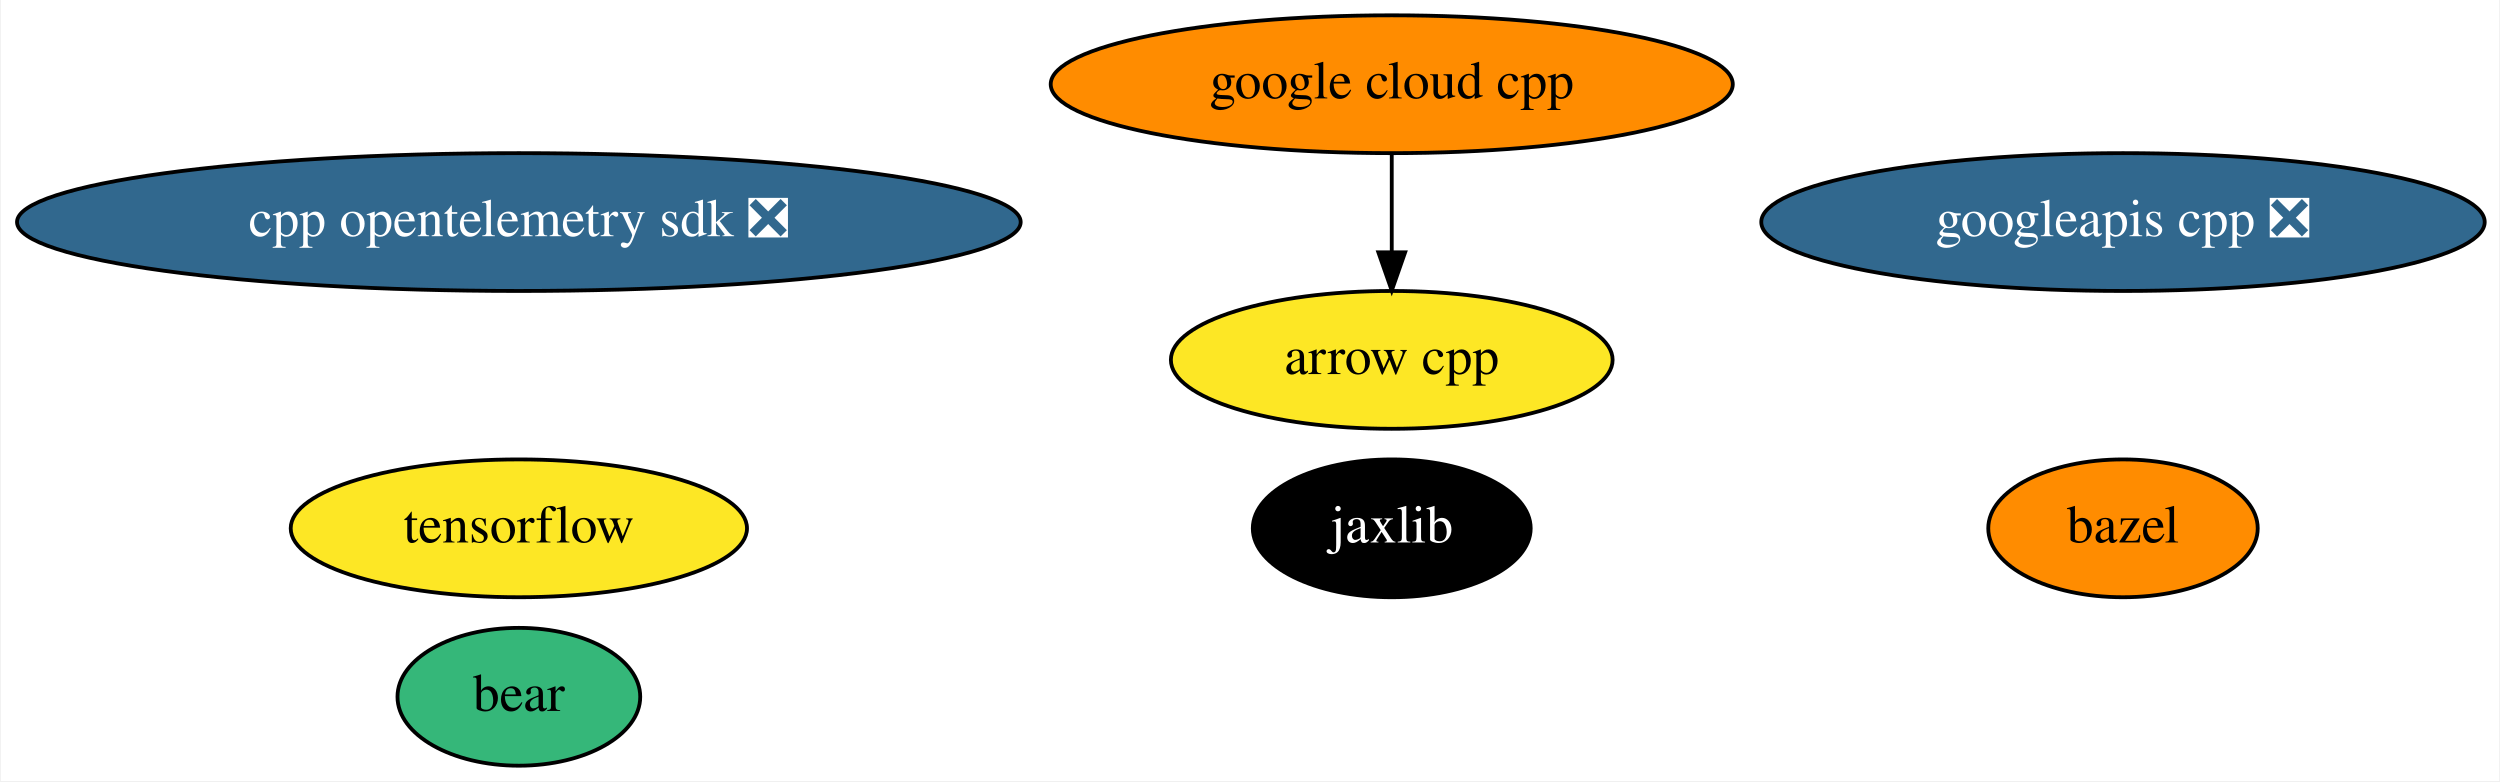
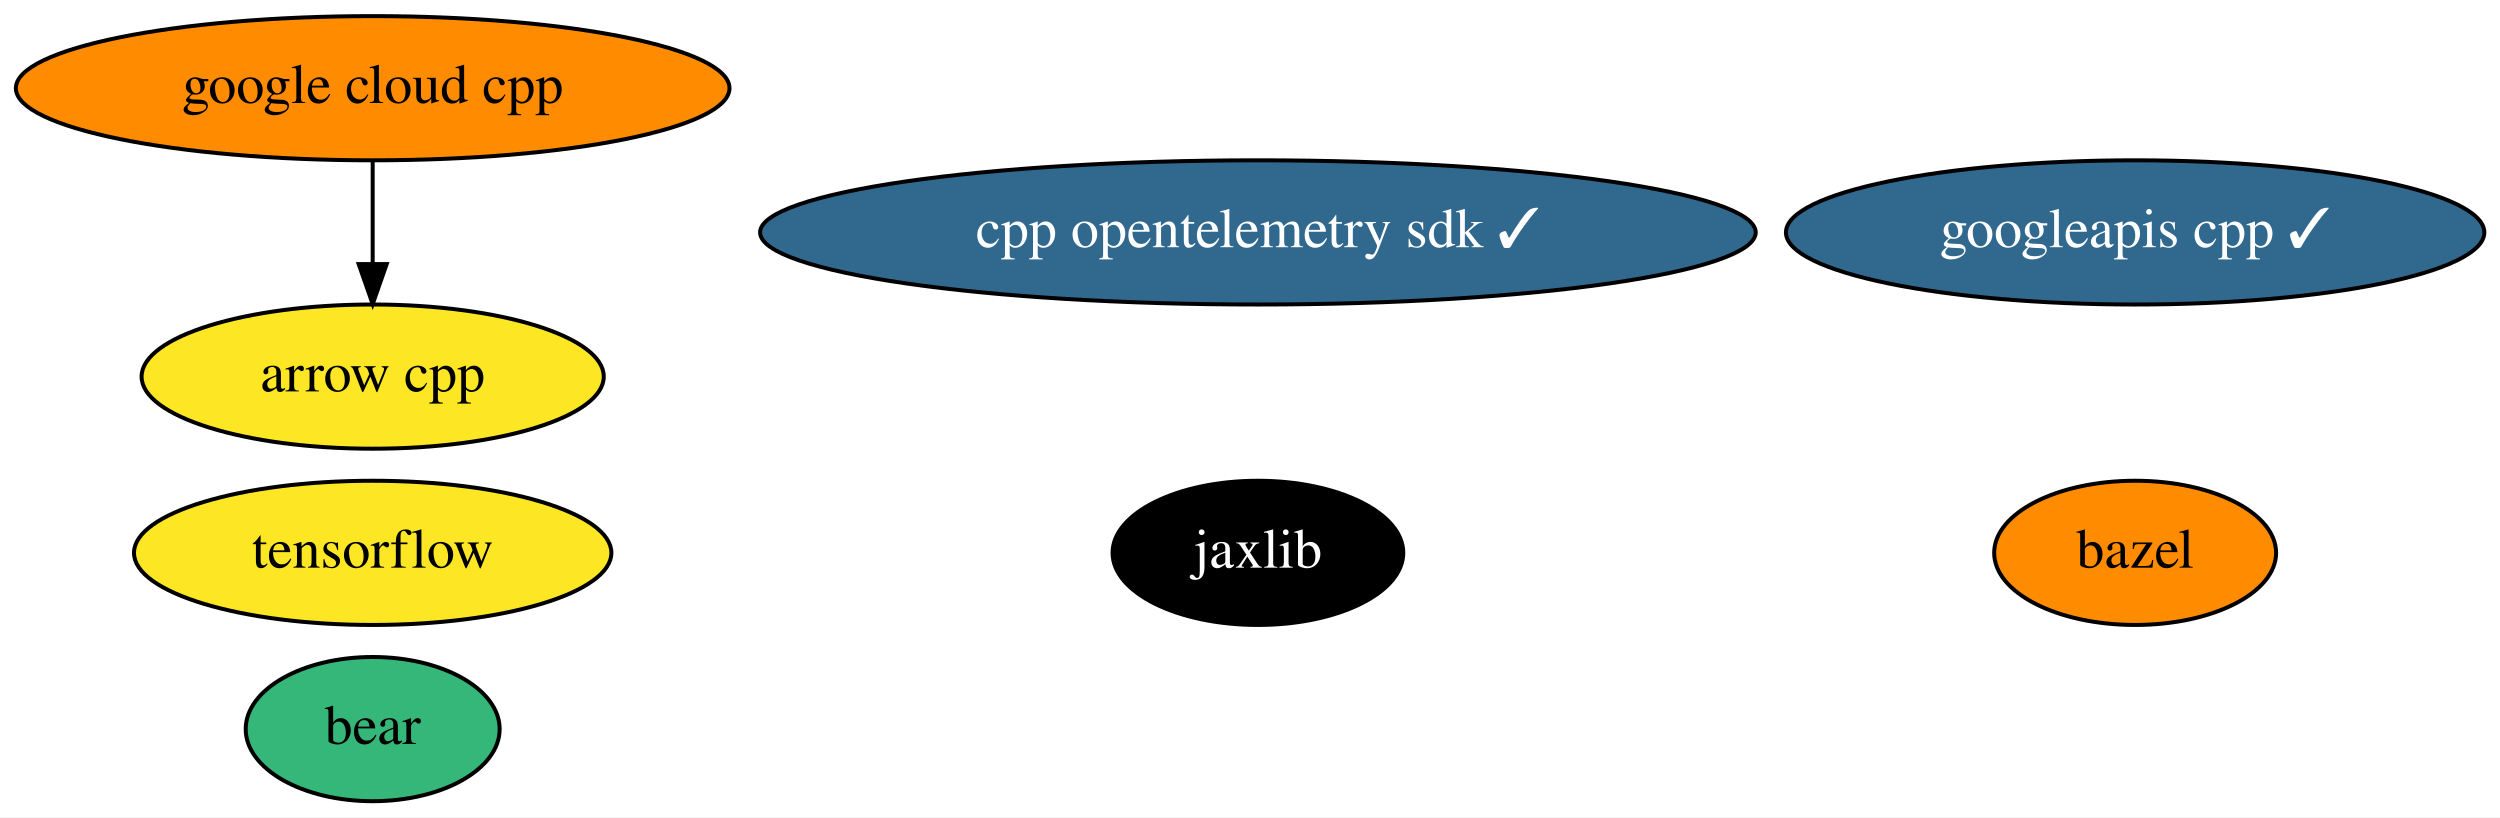
- <svg xmlns="http://www.w3.org/2000/svg" xmlns:xlink="http://www.w3.org/1999/xlink" width="653pt" height="204pt" viewBox="0.00 0.00 652.53 204.00">
+ <svg xmlns="http://www.w3.org/2000/svg" xmlns:xlink="http://www.w3.org/1999/xlink" width="624pt" height="204pt" viewBox="0.00 0.00 624.13 204.00">
  <g id="graph0" class="graph" transform="scale(1 1) rotate(0) translate(4 200)">
-     <polygon fill="white" stroke="transparent" points="-4,4 -4,-200 648.53,-200 648.53,4 -4,4" />
+     <polygon fill="white" stroke="transparent" points="-4,4 -4,-200 620.13,-200 620.13,4 -4,4" />
    <g id="node1" class="node">
      <g id="a_node1">
        <a xlink:href="https://github.com/conda-forge/arrow-cpp-feedstock" xlink:title="arrow cpp">
-           <ellipse fill="#fde725" stroke="black" cx="359.29" cy="-106" rx="57.69" ry="18" />
-           <text text-anchor="middle" x="359.29" y="-102.3" font-family="Times,serif" font-size="14.00">arrow cpp</text>
+           <ellipse fill="#fde725" stroke="black" cx="89.04" cy="-106" rx="57.69" ry="18" />
+           <text text-anchor="middle" x="89.04" y="-102.3" font-family="Times,serif" font-size="14.00">arrow cpp</text>
        </a>
      </g>
    </g>
    <g id="node2" class="node">
      <g id="a_node2">
        <a xlink:href="https://github.com/conda-forge/bazel-feedstock" xlink:title="bazel">
-           <ellipse fill="#ff8c00" stroke="black" cx="550.29" cy="-62" rx="35.19" ry="18" />
-           <text text-anchor="middle" x="550.29" y="-58.3" font-family="Times,serif" font-size="14.00">bazel</text>
+           <ellipse fill="#ff8c00" stroke="black" cx="529.04" cy="-62" rx="35.19" ry="18" />
+           <text text-anchor="middle" x="529.04" y="-58.3" font-family="Times,serif" font-size="14.00">bazel</text>
        </a>
      </g>
    </g>
    <g id="node3" class="node">
      <g id="a_node3">
        <a xlink:href="https://github.com/conda-forge/tensorflow-feedstock" xlink:title="tensorflow">
-           <ellipse fill="#fde725" stroke="black" cx="131.29" cy="-62" rx="59.59" ry="18" />
-           <text text-anchor="middle" x="131.29" y="-58.3" font-family="Times,serif" font-size="14.00">tensorflow</text>
+           <ellipse fill="#fde725" stroke="black" cx="89.04" cy="-62" rx="59.59" ry="18" />
+           <text text-anchor="middle" x="89.04" y="-58.3" font-family="Times,serif" font-size="14.00">tensorflow</text>
        </a>
      </g>
    </g>
    <g id="node4" class="node">
      <g id="a_node4">
        <a xlink:href="https://github.com/conda-forge/jaxlib-feedstock" xlink:title="jaxlib">
-           <ellipse fill="#000000" stroke="black" cx="359.29" cy="-62" rx="36.29" ry="18" />
-           <text text-anchor="middle" x="359.29" y="-58.3" font-family="Times,serif" font-size="14.00" fill="white">jaxlib</text>
+           <ellipse fill="#000000" stroke="black" cx="310.04" cy="-62" rx="36.29" ry="18" />
+           <text text-anchor="middle" x="310.04" y="-58.3" font-family="Times,serif" font-size="14.00" fill="white">jaxlib</text>
        </a>
      </g>
    </g>
    <g id="node5" class="node">
      <g id="a_node5">
        <a xlink:href="https://github.com/conda-forge/google-cloud-cpp-feedstock" xlink:title="google cloud cpp">
-           <ellipse fill="#ff8c00" stroke="black" cx="359.29" cy="-178" rx="89.08" ry="18" />
-           <text text-anchor="middle" x="359.29" y="-174.3" font-family="Times,serif" font-size="14.00">google cloud cpp</text>
+           <ellipse fill="#ff8c00" stroke="black" cx="89.04" cy="-178" rx="89.08" ry="18" />
+           <text text-anchor="middle" x="89.04" y="-174.3" font-family="Times,serif" font-size="14.00">google cloud cpp</text>
        </a>
      </g>
    </g>
    <g id="edge1" class="edge">
-       <path fill="none" stroke="black" d="M359.29,-159.7C359.29,-151.98 359.29,-142.71 359.29,-134.11" />
-       <polygon fill="black" stroke="black" points="362.79,-134.1 359.29,-124.1 355.79,-134.1 362.79,-134.1" />
+       <path fill="none" stroke="black" d="M89.04,-159.7C89.04,-151.98 89.04,-142.71 89.04,-134.11" />
+       <polygon fill="black" stroke="black" points="92.54,-134.1 89.04,-124.1 85.54,-134.1 92.54,-134.1" />
    </g>
    <g id="node6" class="node">
      <g id="a_node6">
-         <a xlink:href="https://github.com/conda-forge/googleapis-cpp-feedstock/pull/32" xlink:title="googleapis cpp ❎">
-           <ellipse fill="#31688e" stroke="black" cx="550.29" cy="-142" rx="94.48" ry="18" />
-           <text text-anchor="middle" x="550.29" y="-138.3" font-family="Times,serif" font-size="14.00" fill="white">googleapis cpp ❎</text>
+         <a xlink:href="https://github.com/conda-forge/googleapis-cpp-feedstock/pull/32" xlink:title="googleapis cpp ✓">
+           <ellipse fill="#31688e" stroke="black" cx="529.04" cy="-142" rx="87.18" ry="18" />
+           <text text-anchor="middle" x="529.04" y="-138.3" font-family="Times,serif" font-size="14.00" fill="white">googleapis cpp ✓</text>
        </a>
      </g>
    </g>
    <g id="node7" class="node">
      <g id="a_node7">
        <a xlink:href="https://github.com/conda-forge/bear-feedstock" xlink:title="bear">
-           <ellipse fill="#35b779" stroke="black" cx="131.29" cy="-18" rx="31.7" ry="18" />
-           <text text-anchor="middle" x="131.29" y="-14.3" font-family="Times,serif" font-size="14.00">bear</text>
+           <ellipse fill="#35b779" stroke="black" cx="89.04" cy="-18" rx="31.7" ry="18" />
+           <text text-anchor="middle" x="89.04" y="-14.3" font-family="Times,serif" font-size="14.00">bear</text>
        </a>
      </g>
    </g>
    <g id="node8" class="node">
      <g id="a_node8">
-         <a xlink:href="https://github.com/conda-forge/cpp-opentelemetry-sdk-feedstock/pull/20" xlink:title="cpp opentelemetry sdk ❎">
-           <ellipse fill="#31688e" stroke="black" cx="131.29" cy="-142" rx="131.08" ry="18" />
-           <text text-anchor="middle" x="131.29" y="-138.3" font-family="Times,serif" font-size="14.00" fill="white">cpp opentelemetry sdk ❎</text>
+         <a xlink:href="https://github.com/conda-forge/cpp-opentelemetry-sdk-feedstock/pull/20" xlink:title="cpp opentelemetry sdk ✓">
+           <ellipse fill="#31688e" stroke="black" cx="310.04" cy="-142" rx="124.28" ry="18" />
+           <text text-anchor="middle" x="310.04" y="-138.3" font-family="Times,serif" font-size="14.00" fill="white">cpp opentelemetry sdk ✓</text>
        </a>
      </g>
    </g>
  </g>
</svg>
